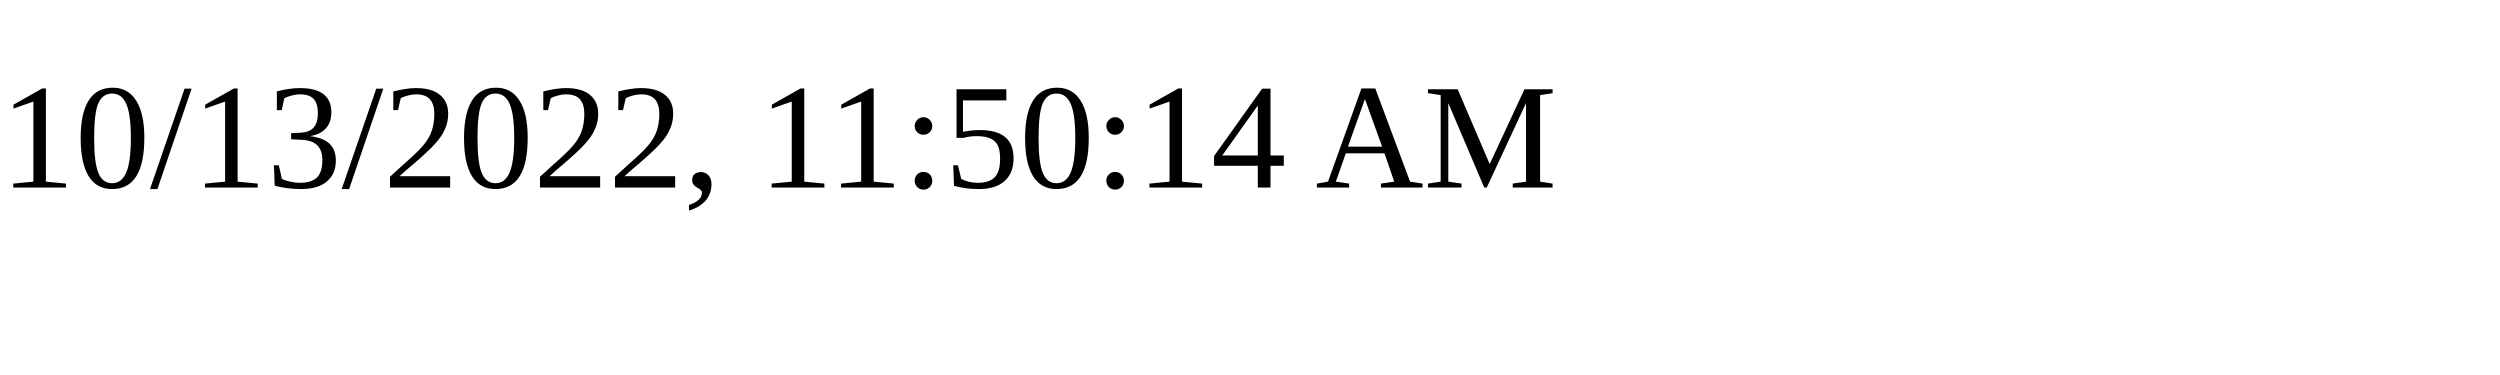
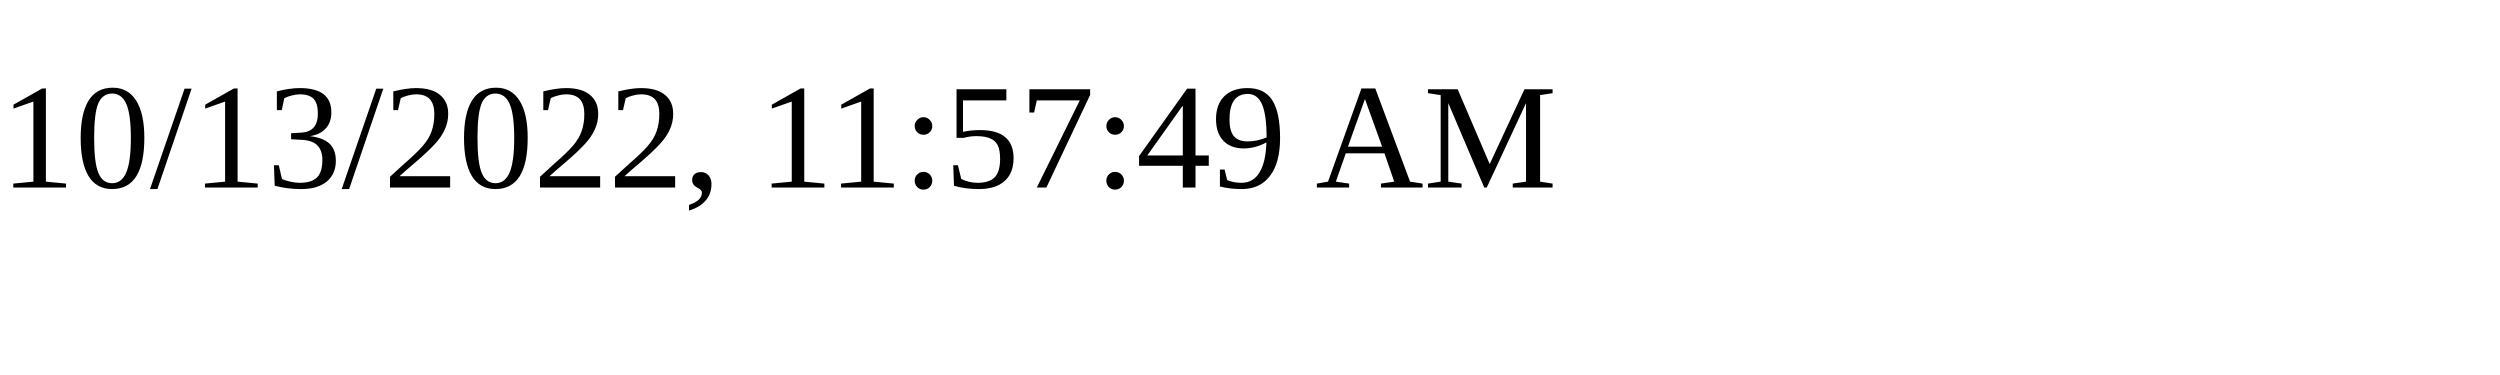
<svg xmlns="http://www.w3.org/2000/svg" height="30" width="200">
-   <text x="0" y="15">10/13/2022, 11:50:14 AM</text>
+   <text x="0" y="15">10/13/2022, 11:57:49 AM</text>
</svg>
